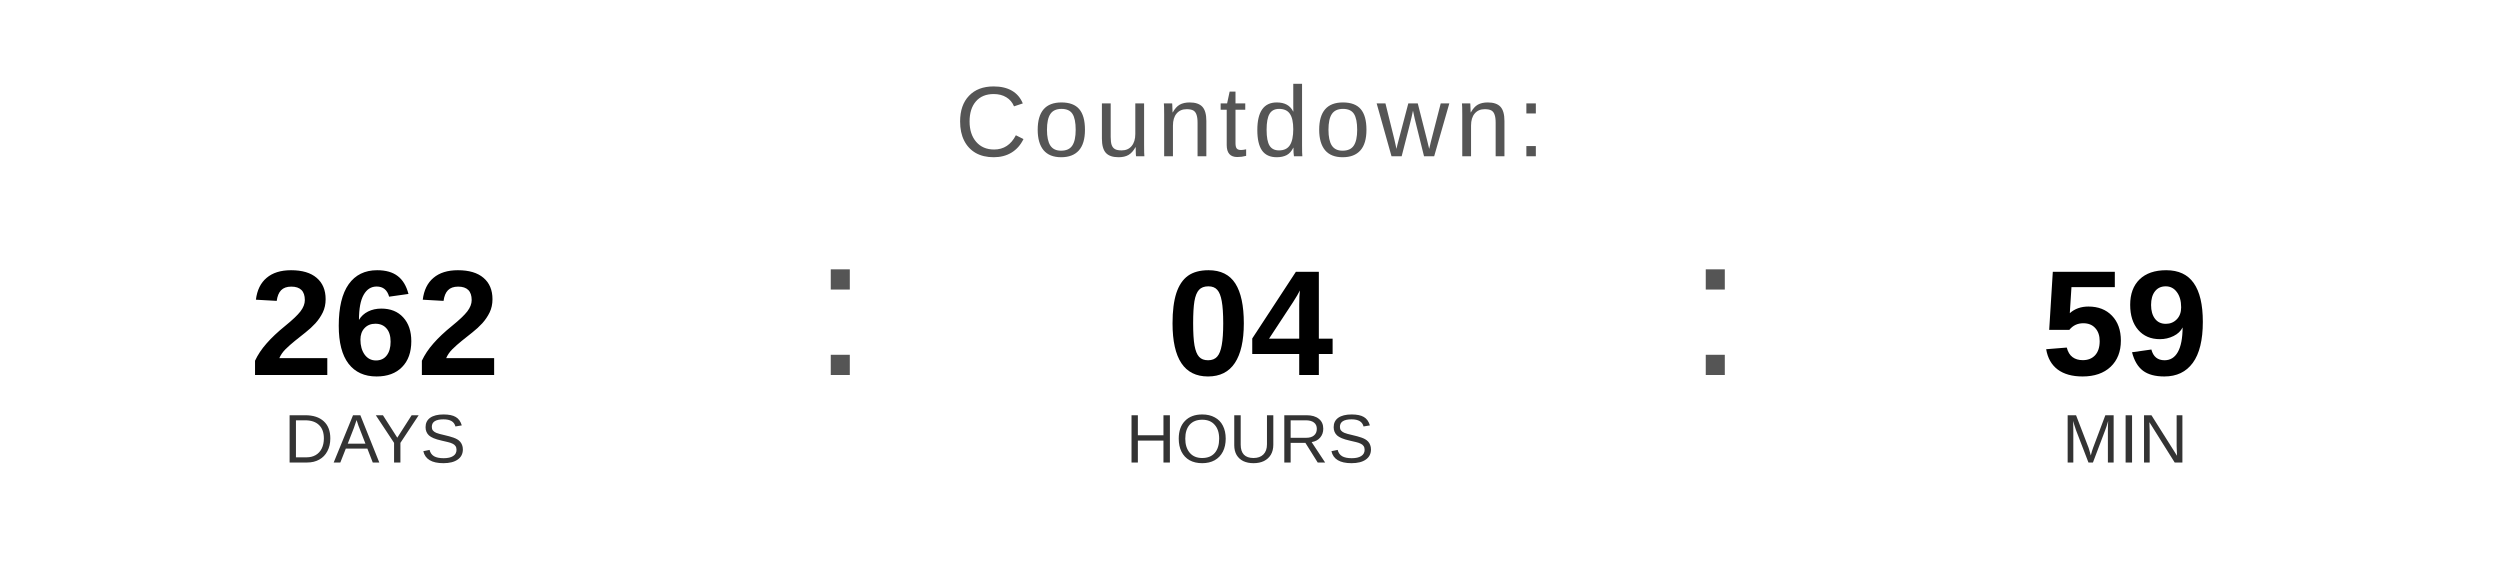
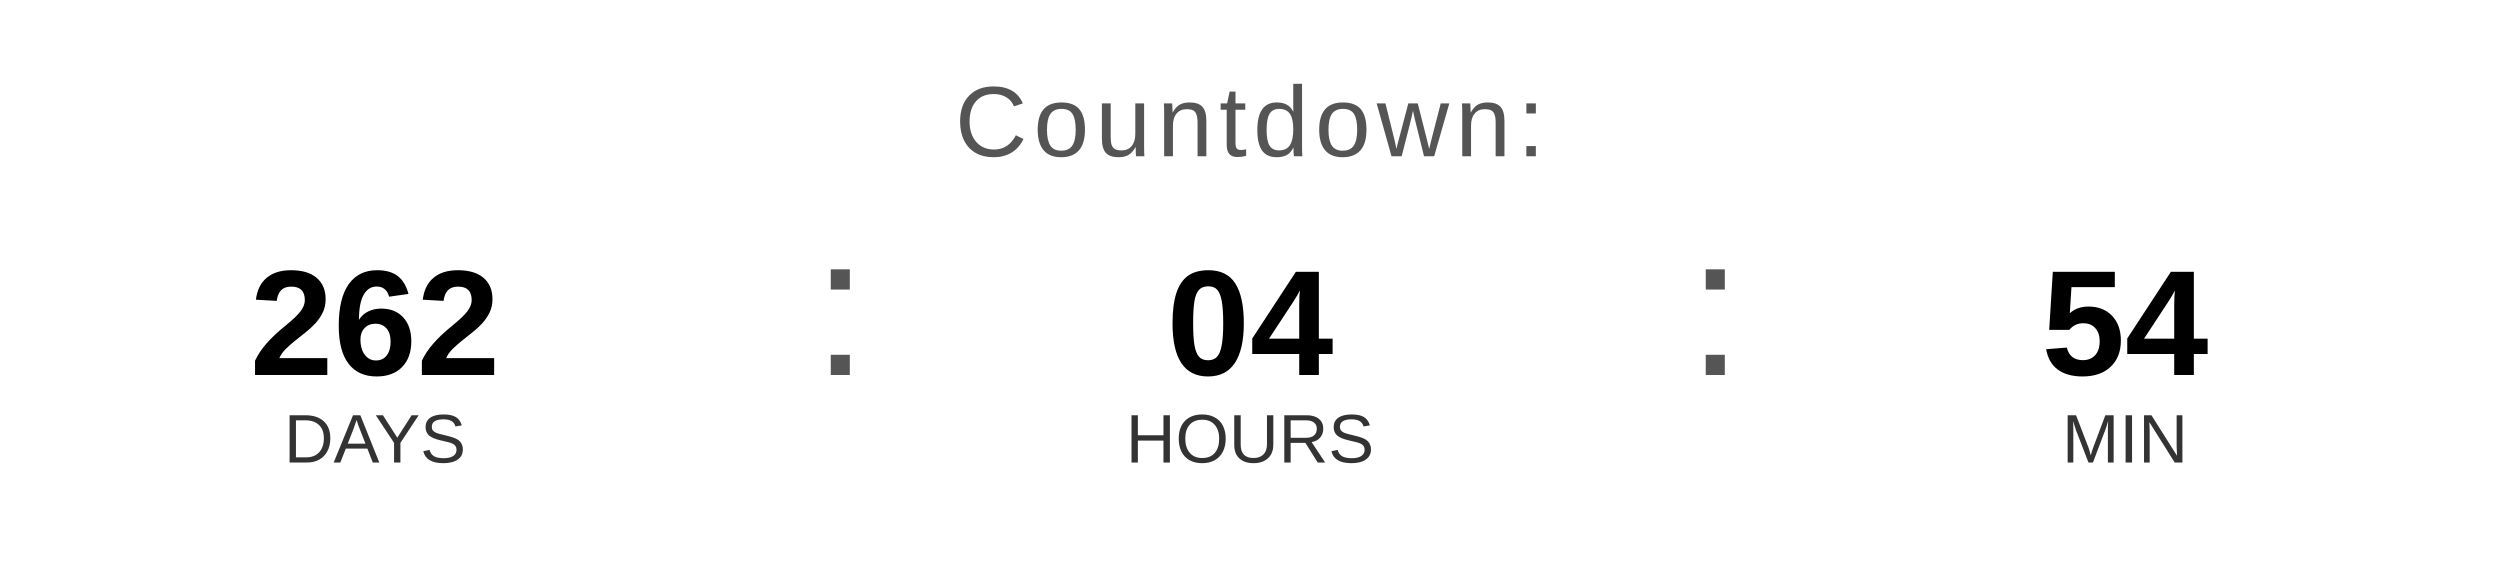
<svg xmlns="http://www.w3.org/2000/svg" width="400" height="90" viewBox="0 0 400 90">
  <text x="200" y="25" font-family="Arial, Helvetica, sans-serif" font-size="16" fill="#555555" text-anchor="middle" letter-spacing="1">
    Countdown:
  </text>
  <text x="60" y="60" font-family="Arial, Helvetica, sans-serif" font-size="24" font-weight="bold" fill="#000000" text-anchor="middle">262</text>
  <text x="60" y="74" font-family="Arial, Helvetica, sans-serif" font-size="11" fill="#333333" text-anchor="middle">DAYS</text>
  <text x="130" y="60" font-family="Arial, sans-serif" font-size="32" fill="#555555">:</text>
  <text x="200" y="60" font-family="Arial, Helvetica, sans-serif" font-size="24" font-weight="bold" fill="#000000" text-anchor="middle">04</text>
  <text x="200" y="74" font-family="Arial, Helvetica, sans-serif" font-size="11" fill="#333333" text-anchor="middle">HOURS</text>
  <text x="270" y="60" font-family="Arial, sans-serif" font-size="32" fill="#555555">:</text>
-   <text x="340" y="60" font-family="Arial, Helvetica, sans-serif" font-size="24" font-weight="bold" fill="#000000" text-anchor="middle">59</text>
+   <text x="340" y="60" font-family="Arial, Helvetica, sans-serif" font-size="24" font-weight="bold" fill="#000000" text-anchor="middle">54</text>
  <text x="340" y="74" font-family="Arial, Helvetica, sans-serif" font-size="11" fill="#333333" text-anchor="middle">MIN</text>
</svg>
